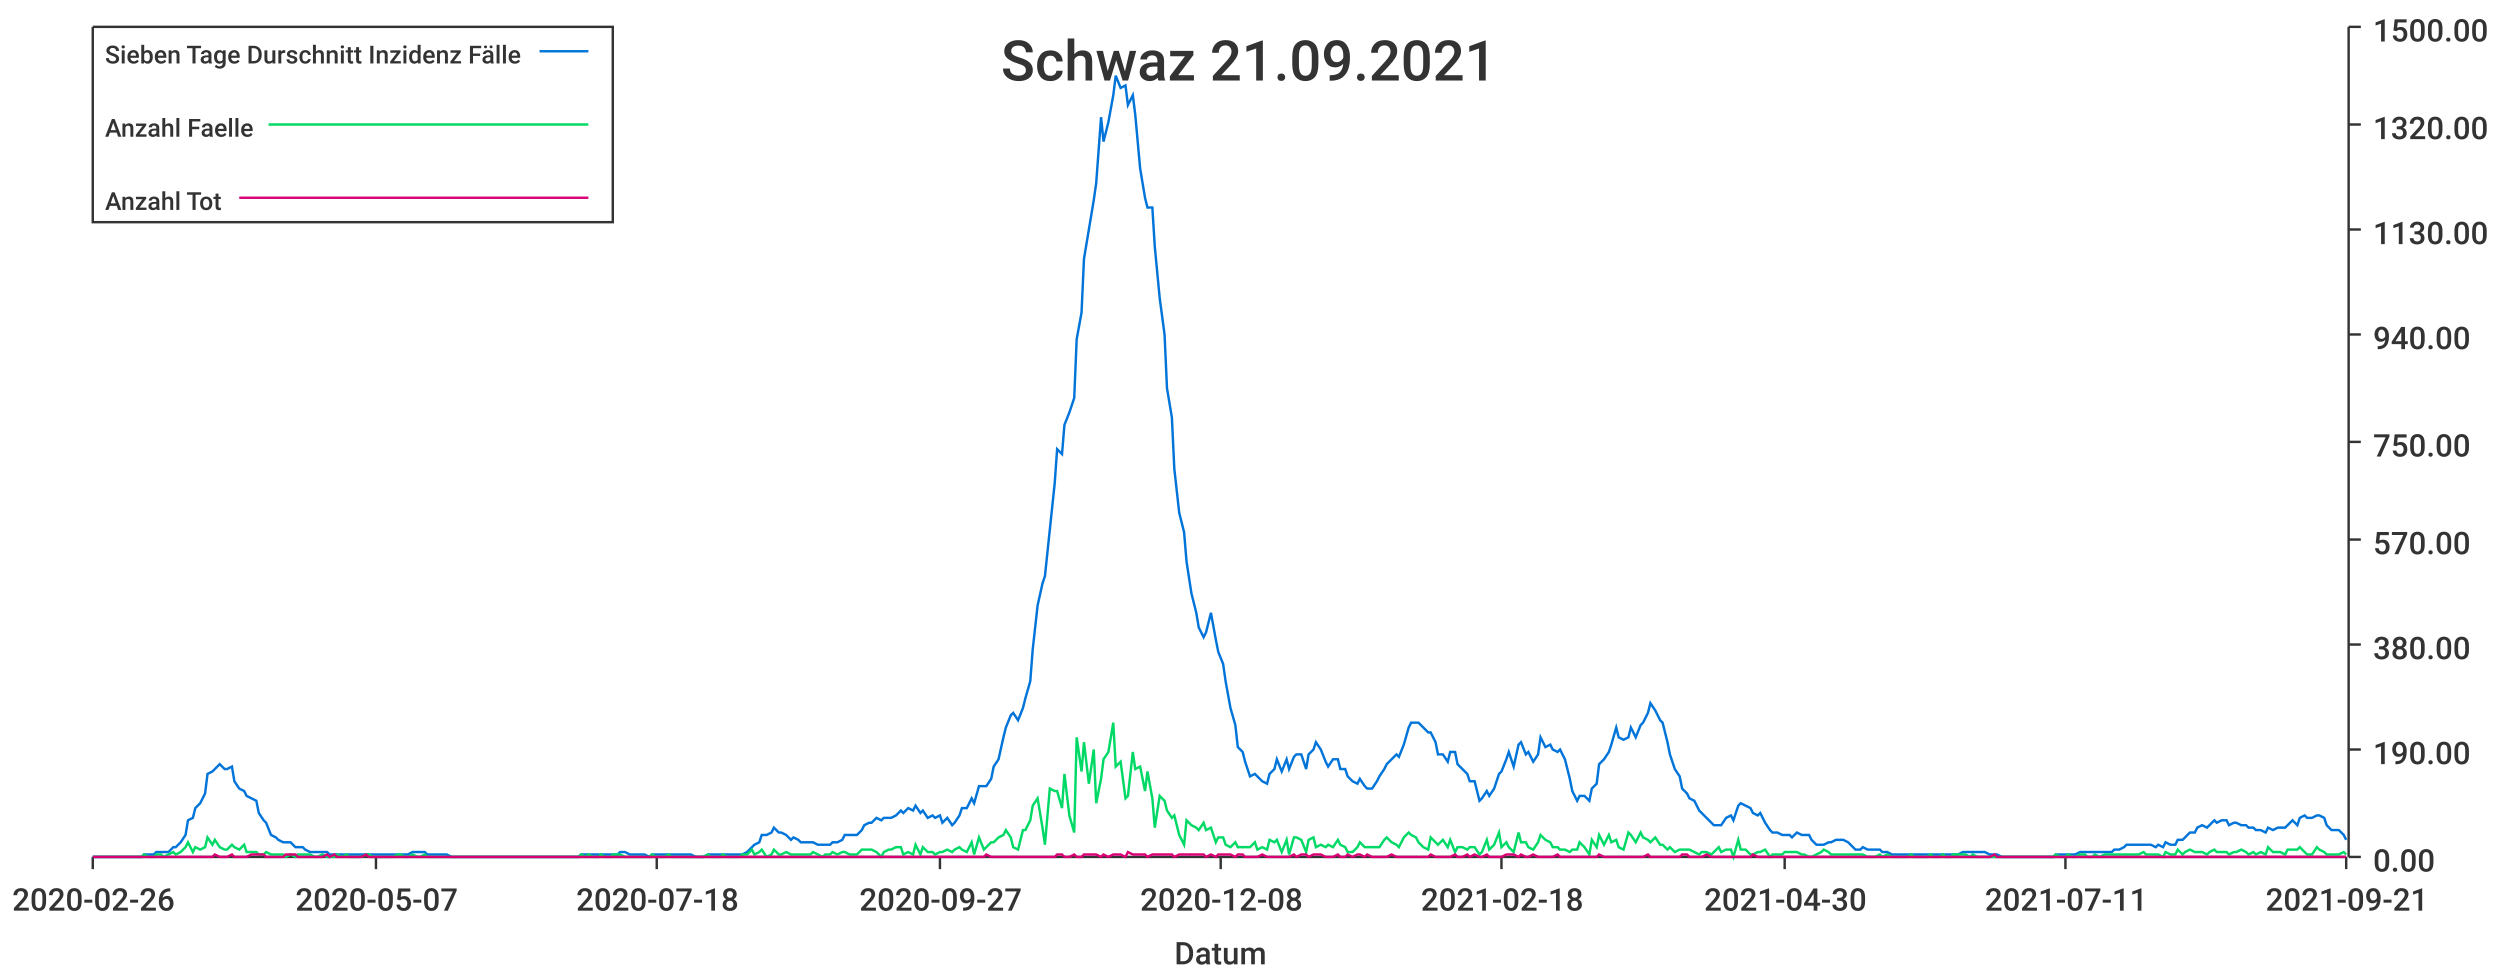
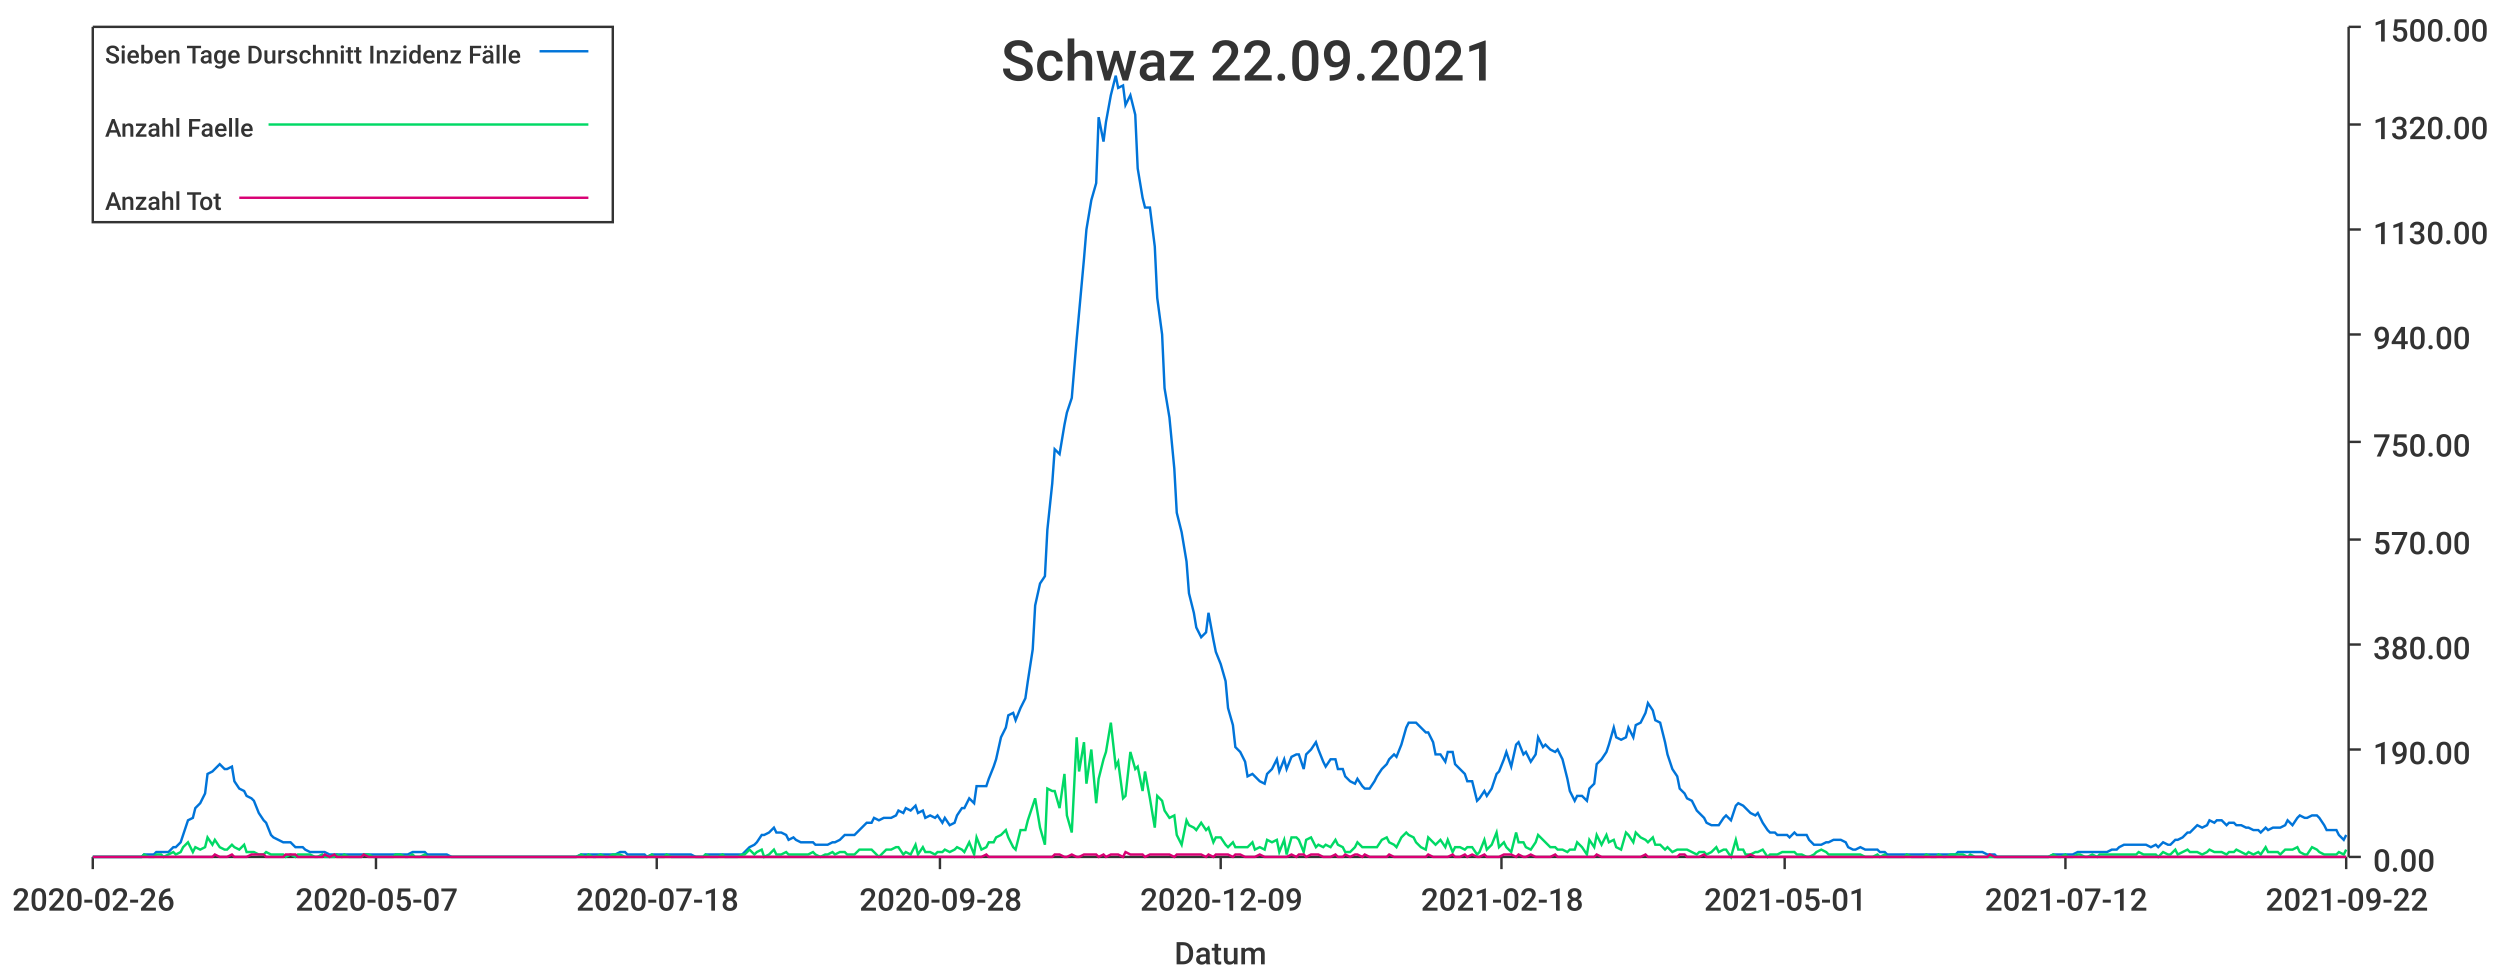
<svg xmlns="http://www.w3.org/2000/svg" width="1024" height="400">\n<path d="M 0 0 L 1024 0 L 1024 400 L 0 400 L 0 0" style="stroke-width:0;stroke:rgba(255,255,255,1.0);fill:rgba(255,255,255,1.0)" />
  <path d="M 38 11 L 961 11 L 961 351 L 38 351 L 38 11" style="stroke-width:0;stroke:rgba(255,255,255,1.0);fill:rgba(255,255,255,1.0)" />
  <path d="M 38 351 L 961 351" style="stroke-width:1;stroke:rgba(51,51,51,1.0);fill:none" />
  <path d="M 38 351 L 38 356" style="stroke-width:1;stroke:rgba(51,51,51,1.0);fill:none" />
  <text x="5" y="373" style="stroke-width:0;stroke:none;fill:rgba(51,51,51,1.0);font-size:12.8px;font-family:'Roboto Medium',sans-serif">2020-02-26</text>
  <path d="M 154 351 L 154 356" style="stroke-width:1;stroke:rgba(51,51,51,1.0);fill:none" />
  <text x="121" y="373" style="stroke-width:0;stroke:none;fill:rgba(51,51,51,1.0);font-size:12.8px;font-family:'Roboto Medium',sans-serif">2020-05-07</text>
  <path d="M 269 351 L 269 356" style="stroke-width:1;stroke:rgba(51,51,51,1.0);fill:none" />
  <text x="236" y="373" style="stroke-width:0;stroke:none;fill:rgba(51,51,51,1.0);font-size:12.8px;font-family:'Roboto Medium',sans-serif">2020-07-18</text>
  <path d="M 385 351 L 385 356" style="stroke-width:1;stroke:rgba(51,51,51,1.0);fill:none" />
-   <text x="352" y="373" style="stroke-width:0;stroke:none;fill:rgba(51,51,51,1.0);font-size:12.8px;font-family:'Roboto Medium',sans-serif">2020-09-27</text>
+   <text x="352" y="373" style="stroke-width:0;stroke:none;fill:rgba(51,51,51,1.0);font-size:12.8px;font-family:'Roboto Medium',sans-serif">2020-09-28</text>
  <path d="M 500 351 L 500 356" style="stroke-width:1;stroke:rgba(51,51,51,1.0);fill:none" />
-   <text x="467" y="373" style="stroke-width:0;stroke:none;fill:rgba(51,51,51,1.0);font-size:12.8px;font-family:'Roboto Medium',sans-serif">2020-12-08</text>
+   <text x="467" y="373" style="stroke-width:0;stroke:none;fill:rgba(51,51,51,1.0);font-size:12.8px;font-family:'Roboto Medium',sans-serif">2020-12-09</text>
  <path d="M 615 351 L 615 356" style="stroke-width:1;stroke:rgba(51,51,51,1.0);fill:none" />
  <text x="582" y="373" style="stroke-width:0;stroke:none;fill:rgba(51,51,51,1.0);font-size:12.8px;font-family:'Roboto Medium',sans-serif">2021-02-18</text>
  <path d="M 731 351 L 731 356" style="stroke-width:1;stroke:rgba(51,51,51,1.0);fill:none" />
-   <text x="698" y="373" style="stroke-width:0;stroke:none;fill:rgba(51,51,51,1.0);font-size:12.8px;font-family:'Roboto Medium',sans-serif">2021-04-30</text>
+   <text x="698" y="373" style="stroke-width:0;stroke:none;fill:rgba(51,51,51,1.0);font-size:12.8px;font-family:'Roboto Medium',sans-serif">2021-05-01</text>
  <path d="M 846 351 L 846 356" style="stroke-width:1;stroke:rgba(51,51,51,1.0);fill:none" />
-   <text x="813" y="373" style="stroke-width:0;stroke:none;fill:rgba(51,51,51,1.0);font-size:12.8px;font-family:'Roboto Medium',sans-serif">2021-07-11</text>
+   <text x="813" y="373" style="stroke-width:0;stroke:none;fill:rgba(51,51,51,1.0);font-size:12.8px;font-family:'Roboto Medium',sans-serif">2021-07-12</text>
  <path d="M 961 351 L 961 356" style="stroke-width:1;stroke:rgba(51,51,51,1.0);fill:none" />
-   <text x="928" y="373" style="stroke-width:0;stroke:none;fill:rgba(51,51,51,1.0);font-size:12.8px;font-family:'Roboto Medium',sans-serif">2021-09-21</text>
+   <text x="928" y="373" style="stroke-width:0;stroke:none;fill:rgba(51,51,51,1.0);font-size:12.8px;font-family:'Roboto Medium',sans-serif">2021-09-22</text>
  <text x="481" y="395" style="stroke-width:0;stroke:none;fill:rgba(51,51,51,1.0);font-size:12.8px;font-family:'Roboto Medium',sans-serif">Datum</text>
  <path d="M 962 351 L 962 11" style="stroke-width:1;stroke:rgba(51,51,51,1.0);fill:none" />
  <path d="M 962 351 L 967 351" style="stroke-width:1;stroke:rgba(51,51,51,1.0);fill:none" />
  <text x="972" y="357" style="stroke-width:0;stroke:none;fill:rgba(51,51,51,1.0);font-size:12.8px;font-family:'Roboto Medium',sans-serif">0.00</text>
  <path d="M 962 307 L 967 307" style="stroke-width:1;stroke:rgba(51,51,51,1.0);fill:none" />
  <text x="972" y="313" style="stroke-width:0;stroke:none;fill:rgba(51,51,51,1.0);font-size:12.8px;font-family:'Roboto Medium',sans-serif">190.00</text>
  <path d="M 962 264 L 967 264" style="stroke-width:1;stroke:rgba(51,51,51,1.0);fill:none" />
  <text x="972" y="270" style="stroke-width:0;stroke:none;fill:rgba(51,51,51,1.0);font-size:12.8px;font-family:'Roboto Medium',sans-serif">380.00</text>
  <path d="M 962 221 L 967 221" style="stroke-width:1;stroke:rgba(51,51,51,1.0);fill:none" />
  <text x="972" y="227" style="stroke-width:0;stroke:none;fill:rgba(51,51,51,1.0);font-size:12.8px;font-family:'Roboto Medium',sans-serif">570.00</text>
  <path d="M 962 181 L 967 181" style="stroke-width:1;stroke:rgba(51,51,51,1.0);fill:none" />
  <text x="972" y="187" style="stroke-width:0;stroke:none;fill:rgba(51,51,51,1.0);font-size:12.8px;font-family:'Roboto Medium',sans-serif">750.00</text>
  <path d="M 962 137 L 967 137" style="stroke-width:1;stroke:rgba(51,51,51,1.0);fill:none" />
  <text x="972" y="143" style="stroke-width:0;stroke:none;fill:rgba(51,51,51,1.0);font-size:12.8px;font-family:'Roboto Medium',sans-serif">940.00</text>
  <path d="M 962 94 L 967 94" style="stroke-width:1;stroke:rgba(51,51,51,1.0);fill:none" />
  <text x="972" y="100" style="stroke-width:0;stroke:none;fill:rgba(51,51,51,1.0);font-size:12.8px;font-family:'Roboto Medium',sans-serif">1130.00</text>
  <path d="M 962 51 L 967 51" style="stroke-width:1;stroke:rgba(51,51,51,1.0);fill:none" />
  <text x="972" y="57" style="stroke-width:0;stroke:none;fill:rgba(51,51,51,1.0);font-size:12.8px;font-family:'Roboto Medium',sans-serif">1320.00</text>
  <path d="M 962 11 L 967 11" style="stroke-width:1;stroke:rgba(51,51,51,1.0);fill:none" />
  <text x="972" y="17" style="stroke-width:0;stroke:none;fill:rgba(51,51,51,1.0);font-size:12.8px;font-family:'Roboto Medium',sans-serif">1500.00</text>
-   <path d="M 38 351 L 40 351 L 42 351 L 43 351 L 45 351 L 47 351 L 48 351 L 50 351 L 51 351 L 53 351 L 55 351 L 56 351 L 58 351 L 59 350 L 61 350 L 63 350 L 64 349 L 66 349 L 67 349 L 69 349 L 71 347 L 72 347 L 74 345 L 76 342 L 77 336 L 79 335 L 80 331 L 82 329 L 84 325 L 85 317 L 87 316 L 88 315 L 90 313 L 92 315 L 93 315 L 95 314 L 96 320 L 98 323 L 100 324 L 101 326 L 103 327 L 105 328 L 106 333 L 108 336 L 109 337 L 111 342 L 113 343 L 114 344 L 116 345 L 117 345 L 119 345 L 121 347 L 122 347 L 124 347 L 125 348 L 127 349 L 129 349 L 130 349 L 132 349 L 134 349 L 135 350 L 137 350 L 138 350 L 140 350 L 142 350 L 143 350 L 145 350 L 146 350 L 148 350 L 150 350 L 151 350 L 153 350 L 154 350 L 156 350 L 158 350 L 159 350 L 161 350 L 163 350 L 164 350 L 166 350 L 167 350 L 169 349 L 171 349 L 172 349 L 174 349 L 175 350 L 177 350 L 179 350 L 180 350 L 182 350 L 183 350 L 185 351 L 187 351 L 188 351 L 190 351 L 192 351 L 193 351 L 195 351 L 196 351 L 198 351 L 200 351 L 201 351 L 203 351 L 204 351 L 206 351 L 208 351 L 209 351 L 211 351 L 212 351 L 214 351 L 216 351 L 217 351 L 219 351 L 221 351 L 222 351 L 224 351 L 225 351 L 227 351 L 229 351 L 230 351 L 232 351 L 233 351 L 235 351 L 237 351 L 238 350 L 240 350 L 241 350 L 243 350 L 245 350 L 246 350 L 248 350 L 250 350 L 251 350 L 253 350 L 254 349 L 256 349 L 258 350 L 259 350 L 261 350 L 262 350 L 264 350 L 266 351 L 267 350 L 269 350 L 270 350 L 272 350 L 274 350 L 275 350 L 277 350 L 279 350 L 280 350 L 282 350 L 283 350 L 285 351 L 287 351 L 288 351 L 290 350 L 291 350 L 293 350 L 295 350 L 296 350 L 298 350 L 299 350 L 301 350 L 303 350 L 304 350 L 306 349 L 308 347 L 309 346 L 311 345 L 312 342 L 314 342 L 316 341 L 317 339 L 319 341 L 320 341 L 322 342 L 324 344 L 325 343 L 327 344 L 328 345 L 330 345 L 332 345 L 333 345 L 335 346 L 337 346 L 338 346 L 340 346 L 341 345 L 343 345 L 345 344 L 346 342 L 348 342 L 349 342 L 351 342 L 353 340 L 354 338 L 356 337 L 357 337 L 359 335 L 361 336 L 362 335 L 364 335 L 365 335 L 367 334 L 369 332 L 370 333 L 372 331 L 374 332 L 375 330 L 377 333 L 378 332 L 380 335 L 382 334 L 383 335 L 385 334 L 386 337 L 388 335 L 390 338 L 391 337 L 393 334 L 394 331 L 396 331 L 398 327 L 399 329 L 401 322 L 403 322 L 404 322 L 406 319 L 407 314 L 409 311 L 411 302 L 412 298 L 414 293 L 415 292 L 417 295 L 419 290 L 420 286 L 422 279 L 423 266 L 425 248 L 427 239 L 428 236 L 430 217 L 432 198 L 433 184 L 435 186 L 436 174 L 438 169 L 440 163 L 441 139 L 443 128 L 444 106 L 446 94 L 448 82 L 449 75 L 451 48 L 452 58 L 454 50 L 456 39 L 457 31 L 459 36 L 461 35 L 462 43 L 464 39 L 465 47 L 467 69 L 469 81 L 470 85 L 472 85 L 473 101 L 475 122 L 477 137 L 478 159 L 480 171 L 481 192 L 483 210 L 485 218 L 486 230 L 488 243 L 490 251 L 491 257 L 493 261 L 494 259 L 496 251 L 498 262 L 499 267 L 501 272 L 502 279 L 504 290 L 506 297 L 507 306 L 509 308 L 510 312 L 512 318 L 514 317 L 515 318 L 517 320 L 519 321 L 520 317 L 522 315 L 523 311 L 525 316 L 527 311 L 528 315 L 530 310 L 531 309 L 533 309 L 535 315 L 536 309 L 538 307 L 539 304 L 541 307 L 543 312 L 544 314 L 546 311 L 548 311 L 549 315 L 551 315 L 552 318 L 554 320 L 556 321 L 557 319 L 559 322 L 560 323 L 562 323 L 564 320 L 565 318 L 567 315 L 568 313 L 570 311 L 572 309 L 573 310 L 575 305 L 577 298 L 578 296 L 580 296 L 581 296 L 583 298 L 585 300 L 586 300 L 588 304 L 589 309 L 591 309 L 593 312 L 594 308 L 596 308 L 597 313 L 599 315 L 601 317 L 602 320 L 604 320 L 606 328 L 607 327 L 609 324 L 610 326 L 612 323 L 614 317 L 615 316 L 617 311 L 618 308 L 620 314 L 622 305 L 623 304 L 625 309 L 626 308 L 628 312 L 630 309 L 631 302 L 633 306 L 635 305 L 636 307 L 638 308 L 639 307 L 641 311 L 643 319 L 644 324 L 646 328 L 647 326 L 649 326 L 651 328 L 652 323 L 654 321 L 655 313 L 657 311 L 659 308 L 660 305 L 662 298 L 663 302 L 665 303 L 667 302 L 668 298 L 670 302 L 672 297 L 673 296 L 675 292 L 676 288 L 678 291 L 680 295 L 681 296 L 683 304 L 684 309 L 686 315 L 688 318 L 689 323 L 691 325 L 692 327 L 694 328 L 696 332 L 697 333 L 699 335 L 701 337 L 702 338 L 704 338 L 705 338 L 707 335 L 709 334 L 710 336 L 712 330 L 713 329 L 715 330 L 717 331 L 718 333 L 720 334 L 721 333 L 723 337 L 725 340 L 726 341 L 728 341 L 730 342 L 731 342 L 733 342 L 734 343 L 736 341 L 738 342 L 739 342 L 741 342 L 742 344 L 744 346 L 746 346 L 747 346 L 749 345 L 750 345 L 752 344 L 754 344 L 755 344 L 757 345 L 759 347 L 760 348 L 762 348 L 763 347 L 765 348 L 767 348 L 768 348 L 770 348 L 771 349 L 773 349 L 775 350 L 776 350 L 778 350 L 779 350 L 781 350 L 783 350 L 784 350 L 786 350 L 788 350 L 789 350 L 791 350 L 792 350 L 794 350 L 796 350 L 797 350 L 799 350 L 800 350 L 802 350 L 804 349 L 805 349 L 807 349 L 808 349 L 810 349 L 812 349 L 813 349 L 815 350 L 817 350 L 818 350 L 820 351 L 821 351 L 823 351 L 825 351 L 826 351 L 828 351 L 829 351 L 831 351 L 833 351 L 834 351 L 836 351 L 837 351 L 839 351 L 841 351 L 842 350 L 844 350 L 846 350 L 847 350 L 849 350 L 850 350 L 852 349 L 854 349 L 855 349 L 857 349 L 858 349 L 860 349 L 862 349 L 863 349 L 865 349 L 866 348 L 868 348 L 870 347 L 871 346 L 873 346 L 875 346 L 876 346 L 878 346 L 879 346 L 881 346 L 883 347 L 884 346 L 886 347 L 887 345 L 889 346 L 891 346 L 892 344 L 894 344 L 895 343 L 897 341 L 899 341 L 900 339 L 902 338 L 904 339 L 905 338 L 907 336 L 908 337 L 910 336 L 912 336 L 913 338 L 915 337 L 916 337 L 918 338 L 920 338 L 921 339 L 923 339 L 924 340 L 926 340 L 928 341 L 929 339 L 931 340 L 933 339 L 934 339 L 936 339 L 937 338 L 939 336 L 941 338 L 942 335 L 944 334 L 945 335 L 947 335 L 949 334 L 950 334 L 952 335 L 953 338 L 955 340 L 957 340 L 958 340 L 960 342 L 961 344" style="stroke-width:1;stroke:rgba(0,116,217,1.0);fill:none" />
-   <path d="M 38 351 L 40 351 L 42 351 L 43 351 L 45 351 L 47 351 L 48 351 L 50 351 L 51 351 L 53 351 L 55 351 L 56 351 L 58 351 L 59 350 L 61 351 L 63 351 L 64 350 L 66 350 L 67 351 L 69 350 L 71 349 L 72 350 L 74 349 L 76 347 L 77 345 L 79 349 L 80 347 L 82 348 L 84 347 L 85 343 L 87 346 L 88 344 L 90 347 L 92 348 L 93 348 L 95 346 L 96 347 L 98 348 L 100 346 L 101 349 L 103 349 L 105 349 L 106 350 L 108 350 L 109 349 L 111 350 L 113 350 L 114 350 L 116 350 L 117 351 L 119 350 L 121 351 L 122 350 L 124 350 L 125 350 L 127 350 L 129 351 L 130 351 L 132 350 L 134 351 L 135 351 L 137 351 L 138 350 L 140 351 L 142 350 L 143 351 L 145 351 L 146 351 L 148 351 L 150 350 L 151 350 L 153 351 L 154 351 L 156 351 L 158 351 L 159 351 L 161 351 L 163 350 L 164 350 L 166 351 L 167 351 L 169 350 L 171 351 L 172 351 L 174 350 L 175 351 L 177 351 L 179 351 L 180 351 L 182 351 L 183 351 L 185 351 L 187 351 L 188 351 L 190 351 L 192 351 L 193 351 L 195 351 L 196 351 L 198 351 L 200 351 L 201 351 L 203 351 L 204 351 L 206 351 L 208 351 L 209 351 L 211 351 L 212 351 L 214 351 L 216 351 L 217 351 L 219 351 L 221 351 L 222 351 L 224 351 L 225 351 L 227 351 L 229 351 L 230 351 L 232 351 L 233 351 L 235 351 L 237 351 L 238 350 L 240 351 L 241 350 L 243 351 L 245 351 L 246 350 L 248 351 L 250 351 L 251 350 L 253 350 L 254 350 L 256 351 L 258 351 L 259 351 L 261 351 L 262 351 L 264 351 L 266 351 L 267 350 L 269 351 L 270 351 L 272 351 L 274 350 L 275 351 L 277 351 L 279 351 L 280 351 L 282 351 L 283 351 L 285 351 L 287 351 L 288 351 L 290 350 L 291 351 L 293 351 L 295 351 L 296 350 L 298 351 L 299 351 L 301 351 L 303 351 L 304 350 L 306 350 L 308 348 L 309 350 L 311 349 L 312 348 L 314 351 L 316 350 L 317 348 L 319 350 L 320 350 L 322 349 L 324 350 L 325 350 L 327 350 L 328 350 L 330 350 L 332 350 L 333 349 L 335 350 L 337 351 L 338 350 L 340 350 L 341 349 L 343 350 L 345 349 L 346 349 L 348 350 L 349 350 L 351 350 L 353 348 L 354 348 L 356 348 L 357 348 L 359 349 L 361 351 L 362 349 L 364 348 L 365 348 L 367 347 L 369 347 L 370 350 L 372 349 L 374 350 L 375 346 L 377 350 L 378 347 L 380 349 L 382 349 L 383 350 L 385 349 L 386 349 L 388 348 L 390 349 L 391 348 L 393 347 L 394 348 L 396 349 L 398 345 L 399 350 L 401 343 L 403 348 L 404 347 L 406 345 L 407 345 L 409 343 L 411 342 L 412 340 L 414 343 L 415 347 L 417 348 L 419 340 L 420 340 L 422 336 L 423 330 L 425 327 L 427 339 L 428 346 L 430 323 L 432 324 L 433 324 L 435 331 L 436 317 L 438 334 L 440 341 L 441 302 L 443 316 L 444 304 L 446 321 L 448 307 L 449 329 L 451 319 L 452 311 L 454 308 L 456 296 L 457 314 L 459 312 L 461 327 L 462 326 L 464 308 L 465 315 L 467 314 L 469 324 L 470 316 L 472 327 L 473 339 L 475 326 L 477 328 L 478 332 L 480 335 L 481 334 L 483 342 L 485 346 L 486 336 L 488 338 L 490 339 L 491 340 L 493 337 L 494 340 L 496 339 L 498 345 L 499 343 L 501 343 L 502 346 L 504 347 L 506 345 L 507 347 L 509 347 L 510 347 L 512 347 L 514 345 L 515 348 L 517 347 L 519 348 L 520 344 L 522 345 L 523 344 L 525 349 L 527 344 L 528 350 L 530 343 L 531 343 L 533 344 L 535 349 L 536 344 L 538 343 L 539 347 L 541 346 L 543 347 L 544 346 L 546 347 L 548 344 L 549 346 L 551 347 L 552 349 L 554 349 L 556 347 L 557 345 L 559 347 L 560 347 L 562 347 L 564 347 L 565 347 L 567 344 L 568 343 L 570 345 L 572 346 L 573 347 L 575 343 L 577 341 L 578 342 L 580 343 L 581 345 L 583 347 L 585 348 L 586 343 L 588 345 L 589 346 L 591 344 L 593 347 L 594 344 L 596 349 L 597 347 L 599 347 L 601 348 L 602 347 L 604 347 L 606 350 L 607 349 L 609 344 L 610 348 L 612 346 L 614 341 L 615 347 L 617 345 L 618 347 L 620 349 L 622 341 L 623 345 L 625 345 L 626 347 L 628 348 L 630 345 L 631 342 L 633 344 L 635 345 L 636 347 L 638 347 L 639 348 L 641 348 L 643 349 L 644 348 L 646 348 L 647 345 L 649 347 L 651 350 L 652 344 L 654 347 L 655 342 L 657 346 L 659 342 L 660 345 L 662 344 L 663 347 L 665 348 L 667 341 L 668 342 L 670 345 L 672 341 L 673 343 L 675 344 L 676 345 L 678 343 L 680 346 L 681 346 L 683 348 L 684 347 L 686 349 L 688 348 L 689 348 L 691 348 L 692 348 L 694 349 L 696 350 L 697 349 L 699 349 L 701 350 L 702 349 L 704 347 L 705 349 L 707 348 L 709 348 L 710 351 L 712 344 L 713 348 L 715 348 L 717 350 L 718 350 L 720 349 L 721 349 L 723 348 L 725 351 L 726 350 L 728 350 L 730 350 L 731 349 L 733 349 L 734 349 L 736 349 L 738 350 L 739 350 L 741 351 L 742 351 L 744 350 L 746 349 L 747 348 L 749 349 L 750 350 L 752 350 L 754 350 L 755 350 L 757 350 L 759 350 L 760 350 L 762 350 L 763 350 L 765 351 L 767 351 L 768 351 L 770 350 L 771 351 L 773 350 L 775 351 L 776 351 L 778 351 L 779 351 L 781 351 L 783 350 L 784 351 L 786 351 L 788 351 L 789 351 L 791 350 L 792 351 L 794 351 L 796 350 L 797 351 L 799 351 L 800 350 L 802 350 L 804 350 L 805 350 L 807 351 L 808 350 L 810 351 L 812 351 L 813 351 L 815 351 L 817 351 L 818 351 L 820 351 L 821 351 L 823 351 L 825 351 L 826 351 L 828 351 L 829 351 L 831 351 L 833 351 L 834 351 L 836 351 L 837 351 L 839 351 L 841 351 L 842 350 L 844 351 L 846 351 L 847 350 L 849 351 L 850 351 L 852 350 L 854 350 L 855 351 L 857 351 L 858 350 L 860 351 L 862 350 L 863 350 L 865 350 L 866 350 L 868 350 L 870 350 L 871 350 L 873 350 L 875 350 L 876 350 L 878 349 L 879 350 L 881 350 L 883 350 L 884 350 L 886 351 L 887 349 L 889 350 L 891 350 L 892 348 L 894 350 L 895 349 L 897 348 L 899 349 L 900 349 L 902 349 L 904 350 L 905 349 L 907 348 L 908 349 L 910 349 L 912 349 L 913 350 L 915 349 L 916 349 L 918 348 L 920 349 L 921 350 L 923 349 L 924 350 L 926 349 L 928 350 L 929 347 L 931 349 L 933 349 L 934 349 L 936 350 L 937 348 L 939 348 L 941 348 L 942 347 L 944 349 L 945 350 L 947 350 L 949 347 L 950 348 L 952 349 L 953 350 L 955 350 L 957 350 L 958 350 L 960 349 L 961 350" style="stroke-width:1;stroke:rgba(0,217,101,1.0);fill:none" />
-   <path d="M 38 351 L 40 351 L 42 351 L 43 351 L 45 351 L 47 351 L 48 351 L 50 351 L 51 351 L 53 351 L 55 351 L 56 351 L 58 351 L 59 351 L 61 351 L 63 351 L 64 351 L 66 351 L 67 351 L 69 351 L 71 351 L 72 351 L 74 351 L 76 351 L 77 351 L 79 351 L 80 351 L 82 351 L 84 351 L 85 351 L 87 351 L 88 350 L 90 351 L 92 351 L 93 351 L 95 350 L 96 351 L 98 351 L 100 351 L 101 351 L 103 350 L 105 350 L 106 350 L 108 350 L 109 351 L 111 351 L 113 351 L 114 351 L 116 351 L 117 350 L 119 350 L 121 350 L 122 351 L 124 351 L 125 351 L 127 351 L 129 351 L 130 351 L 132 351 L 134 350 L 135 351 L 137 350 L 138 351 L 140 351 L 142 351 L 143 351 L 145 351 L 146 351 L 148 351 L 150 350 L 151 351 L 153 351 L 154 351 L 156 351 L 158 351 L 159 351 L 161 351 L 163 351 L 164 351 L 166 351 L 167 351 L 169 351 L 171 351 L 172 351 L 174 351 L 175 351 L 177 351 L 179 351 L 180 351 L 182 351 L 183 351 L 185 351 L 187 351 L 188 351 L 190 351 L 192 351 L 193 351 L 195 351 L 196 351 L 198 351 L 200 351 L 201 351 L 203 351 L 204 351 L 206 351 L 208 351 L 209 351 L 211 351 L 212 351 L 214 351 L 216 351 L 217 351 L 219 351 L 221 351 L 222 351 L 224 351 L 225 351 L 227 351 L 229 351 L 230 351 L 232 351 L 233 351 L 235 351 L 237 351 L 238 351 L 240 351 L 241 351 L 243 351 L 245 351 L 246 351 L 248 351 L 250 351 L 251 351 L 253 351 L 254 351 L 256 351 L 258 351 L 259 351 L 261 351 L 262 351 L 264 351 L 266 351 L 267 351 L 269 351 L 270 351 L 272 351 L 274 351 L 275 351 L 277 351 L 279 351 L 280 351 L 282 351 L 283 351 L 285 351 L 287 351 L 288 351 L 290 351 L 291 351 L 293 351 L 295 351 L 296 351 L 298 351 L 299 351 L 301 351 L 303 351 L 304 351 L 306 351 L 308 351 L 309 351 L 311 351 L 312 351 L 314 351 L 316 351 L 317 351 L 319 351 L 320 351 L 322 351 L 324 351 L 325 351 L 327 351 L 328 351 L 330 351 L 332 351 L 333 351 L 335 351 L 337 351 L 338 351 L 340 351 L 341 351 L 343 351 L 345 351 L 346 351 L 348 351 L 349 351 L 351 351 L 353 351 L 354 351 L 356 351 L 357 351 L 359 351 L 361 351 L 362 351 L 364 351 L 365 351 L 367 351 L 369 351 L 370 351 L 372 351 L 374 351 L 375 351 L 377 351 L 378 351 L 380 351 L 382 351 L 383 351 L 385 351 L 386 351 L 388 351 L 390 351 L 391 351 L 393 351 L 394 351 L 396 351 L 398 351 L 399 351 L 401 351 L 403 351 L 404 350 L 406 351 L 407 351 L 409 351 L 411 351 L 412 351 L 414 351 L 415 351 L 417 351 L 419 351 L 420 351 L 422 351 L 423 351 L 425 351 L 427 351 L 428 351 L 430 351 L 432 351 L 433 350 L 435 350 L 436 351 L 438 351 L 440 350 L 441 351 L 443 351 L 444 350 L 446 350 L 448 350 L 449 350 L 451 351 L 452 350 L 454 351 L 456 350 L 457 350 L 459 350 L 461 351 L 462 349 L 464 350 L 465 350 L 467 350 L 469 350 L 470 351 L 472 350 L 473 350 L 475 350 L 477 350 L 478 350 L 480 350 L 481 351 L 483 350 L 485 350 L 486 350 L 488 350 L 490 350 L 491 350 L 493 350 L 494 351 L 496 350 L 498 351 L 499 350 L 501 350 L 502 350 L 504 350 L 506 351 L 507 350 L 509 350 L 510 351 L 512 351 L 514 351 L 515 351 L 517 350 L 519 351 L 520 351 L 522 351 L 523 351 L 525 351 L 527 351 L 528 351 L 530 350 L 531 351 L 533 350 L 535 350 L 536 351 L 538 350 L 539 350 L 541 350 L 543 351 L 544 351 L 546 351 L 548 350 L 549 351 L 551 351 L 552 350 L 554 351 L 556 350 L 557 350 L 559 351 L 560 350 L 562 351 L 564 351 L 565 351 L 567 351 L 568 351 L 570 350 L 572 351 L 573 351 L 575 351 L 577 351 L 578 351 L 580 351 L 581 351 L 583 351 L 585 351 L 586 350 L 588 351 L 589 351 L 591 351 L 593 351 L 594 351 L 596 350 L 597 351 L 599 351 L 601 350 L 602 351 L 604 350 L 606 351 L 607 351 L 609 350 L 610 351 L 612 351 L 614 351 L 615 351 L 617 350 L 618 350 L 620 350 L 622 351 L 623 350 L 625 351 L 626 351 L 628 350 L 630 351 L 631 351 L 633 351 L 635 351 L 636 351 L 638 350 L 639 351 L 641 351 L 643 351 L 644 351 L 646 351 L 647 351 L 649 351 L 651 351 L 652 351 L 654 351 L 655 350 L 657 351 L 659 351 L 660 351 L 662 351 L 663 351 L 665 351 L 667 351 L 668 351 L 670 351 L 672 351 L 673 351 L 675 350 L 676 351 L 678 351 L 680 351 L 681 351 L 683 351 L 684 351 L 686 351 L 688 351 L 689 350 L 691 350 L 692 351 L 694 351 L 696 351 L 697 351 L 699 350 L 701 351 L 702 351 L 704 351 L 705 351 L 707 351 L 709 351 L 710 351 L 712 351 L 713 351 L 715 351 L 717 351 L 718 350 L 720 351 L 721 351 L 723 351 L 725 351 L 726 351 L 728 351 L 730 351 L 731 351 L 733 351 L 734 351 L 736 351 L 738 351 L 739 351 L 741 351 L 742 351 L 744 351 L 746 351 L 747 351 L 749 351 L 750 351 L 752 351 L 754 351 L 755 351 L 757 351 L 759 351 L 760 351 L 762 351 L 763 351 L 765 351 L 767 351 L 768 351 L 770 351 L 771 351 L 773 351 L 775 351 L 776 351 L 778 351 L 779 351 L 781 351 L 783 351 L 784 351 L 786 351 L 788 351 L 789 351 L 791 351 L 792 351 L 794 351 L 796 351 L 797 351 L 799 351 L 800 351 L 802 351 L 804 351 L 805 351 L 807 351 L 808 351 L 810 351 L 812 351 L 813 351 L 815 351 L 817 350 L 818 351 L 820 351 L 821 351 L 823 351 L 825 351 L 826 351 L 828 351 L 829 351 L 831 351 L 833 351 L 834 351 L 836 351 L 837 351 L 839 351 L 841 351 L 842 351 L 844 351 L 846 351 L 847 351 L 849 351 L 850 351 L 852 351 L 854 351 L 855 351 L 857 351 L 858 351 L 860 351 L 862 351 L 863 351 L 865 351 L 866 351 L 868 351 L 870 351 L 871 351 L 873 351 L 875 351 L 876 351 L 878 351 L 879 351 L 881 351 L 883 351 L 884 351 L 886 351 L 887 351 L 889 351 L 891 351 L 892 351 L 894 351 L 895 351 L 897 351 L 899 351 L 900 351 L 902 351 L 904 351 L 905 351 L 907 351 L 908 351 L 910 351 L 912 351 L 913 351 L 915 351 L 916 351 L 918 351 L 920 351 L 921 351 L 923 351 L 924 351 L 926 351 L 928 351 L 929 351 L 931 351 L 933 351 L 934 351 L 936 351 L 937 351 L 939 351 L 941 351 L 942 351 L 944 351 L 945 351 L 947 351 L 949 351 L 950 351 L 952 351 L 953 351 L 955 351 L 957 351 L 958 351 L 960 351 L 961 351" style="stroke-width:1;stroke:rgba(217,0,116,1.0);fill:none" />
-   <text x="410" y="33" style="stroke-width:0;stroke:none;fill:rgba(51,51,51,1.0);font-size:23.0px;font-family:'Roboto Medium',sans-serif">Schwaz 21.09.2021</text>
+   <path d="M 38 351 L 40 351 L 42 351 L 43 351 L 45 351 L 47 351 L 48 351 L 50 351 L 51 351 L 53 351 L 55 351 L 56 351 L 58 351 L 59 350 L 61 350 L 63 350 L 64 349 L 66 349 L 67 349 L 69 349 L 71 347 L 72 347 L 74 345 L 75 342 L 77 336 L 79 335 L 80 331 L 82 329 L 84 325 L 85 317 L 87 316 L 88 315 L 90 313 L 92 315 L 93 315 L 95 314 L 96 320 L 98 323 L 100 324 L 101 326 L 103 327 L 104 328 L 106 333 L 108 336 L 109 337 L 111 342 L 112 343 L 114 344 L 116 345 L 117 345 L 119 345 L 121 347 L 122 347 L 124 347 L 125 348 L 127 349 L 129 349 L 130 349 L 132 349 L 133 349 L 135 350 L 137 350 L 138 350 L 140 350 L 141 350 L 143 350 L 145 350 L 146 350 L 148 350 L 149 350 L 151 350 L 153 350 L 154 350 L 156 350 L 157 350 L 159 350 L 161 350 L 162 350 L 164 350 L 166 350 L 167 350 L 169 349 L 170 349 L 172 349 L 174 349 L 175 350 L 177 350 L 178 350 L 180 350 L 182 350 L 183 350 L 185 351 L 186 351 L 188 351 L 190 351 L 191 351 L 193 351 L 194 351 L 196 351 L 198 351 L 199 351 L 201 351 L 203 351 L 204 351 L 206 351 L 207 351 L 209 351 L 211 351 L 212 351 L 214 351 L 215 351 L 217 351 L 219 351 L 220 351 L 222 351 L 223 351 L 225 351 L 227 351 L 228 351 L 230 351 L 231 351 L 233 351 L 235 351 L 236 351 L 238 350 L 240 350 L 241 350 L 243 350 L 244 350 L 246 350 L 248 350 L 249 350 L 251 350 L 252 350 L 254 349 L 256 349 L 257 350 L 259 350 L 260 350 L 262 350 L 264 350 L 265 351 L 267 350 L 268 350 L 270 350 L 272 350 L 273 350 L 275 350 L 276 350 L 278 350 L 280 350 L 281 350 L 283 350 L 285 351 L 286 351 L 288 351 L 289 350 L 291 350 L 293 350 L 294 350 L 296 350 L 297 350 L 299 350 L 301 350 L 302 350 L 304 350 L 305 349 L 307 347 L 309 346 L 310 345 L 312 342 L 313 342 L 315 341 L 317 339 L 318 341 L 320 341 L 322 342 L 323 344 L 325 343 L 326 344 L 328 345 L 330 345 L 331 345 L 333 345 L 334 346 L 336 346 L 338 346 L 339 346 L 341 345 L 342 345 L 344 344 L 346 342 L 347 342 L 349 342 L 350 342 L 352 340 L 354 338 L 355 337 L 357 337 L 358 335 L 360 336 L 362 335 L 363 335 L 365 335 L 367 334 L 368 332 L 370 333 L 371 331 L 373 332 L 375 330 L 376 333 L 378 332 L 379 335 L 381 334 L 383 335 L 384 334 L 386 337 L 387 335 L 389 338 L 391 337 L 392 334 L 394 331 L 395 331 L 397 327 L 399 329 L 400 322 L 402 322 L 404 322 L 405 319 L 407 314 L 408 311 L 410 302 L 412 298 L 413 293 L 415 292 L 416 295 L 418 290 L 420 286 L 421 279 L 423 266 L 424 248 L 426 239 L 428 236 L 429 217 L 431 198 L 432 184 L 434 186 L 436 174 L 437 169 L 439 163 L 441 139 L 442 128 L 444 106 L 445 94 L 447 82 L 449 75 L 450 48 L 452 58 L 453 50 L 455 39 L 457 31 L 458 36 L 460 35 L 461 43 L 463 39 L 465 47 L 466 69 L 468 81 L 469 85 L 471 85 L 473 101 L 474 122 L 476 137 L 477 159 L 479 171 L 481 192 L 482 210 L 484 218 L 486 230 L 487 243 L 489 251 L 490 257 L 492 261 L 494 259 L 495 251 L 497 262 L 498 267 L 500 272 L 502 279 L 503 290 L 505 297 L 506 306 L 508 308 L 510 312 L 511 318 L 513 317 L 514 318 L 516 320 L 518 321 L 519 317 L 521 315 L 523 311 L 524 316 L 526 311 L 527 315 L 529 310 L 531 309 L 532 309 L 534 315 L 535 309 L 537 307 L 539 304 L 540 307 L 542 312 L 543 314 L 545 311 L 547 311 L 548 315 L 550 315 L 551 318 L 553 320 L 555 321 L 556 319 L 558 322 L 559 323 L 561 323 L 563 320 L 564 318 L 566 315 L 568 313 L 569 311 L 571 309 L 572 310 L 574 305 L 576 298 L 577 296 L 579 296 L 580 296 L 582 298 L 584 300 L 585 300 L 587 304 L 588 309 L 590 309 L 592 312 L 593 308 L 595 308 L 596 313 L 598 315 L 600 317 L 601 320 L 603 320 L 605 328 L 606 327 L 608 324 L 609 326 L 611 323 L 613 317 L 614 316 L 616 311 L 617 308 L 619 314 L 621 305 L 622 304 L 624 309 L 625 308 L 627 312 L 629 309 L 630 302 L 632 306 L 633 305 L 635 307 L 637 308 L 638 307 L 640 311 L 642 319 L 643 324 L 645 328 L 646 326 L 648 326 L 650 328 L 651 323 L 653 321 L 654 313 L 656 311 L 658 308 L 659 305 L 661 298 L 662 302 L 664 303 L 666 302 L 667 298 L 669 302 L 670 297 L 672 296 L 674 292 L 675 288 L 677 291 L 678 295 L 680 296 L 682 304 L 683 309 L 685 315 L 687 318 L 688 323 L 690 325 L 691 327 L 693 328 L 695 332 L 696 333 L 698 335 L 699 337 L 701 338 L 703 338 L 704 338 L 706 335 L 707 334 L 709 336 L 711 330 L 712 329 L 714 330 L 715 331 L 717 333 L 719 334 L 720 333 L 722 337 L 724 340 L 725 341 L 727 341 L 728 342 L 730 342 L 732 342 L 733 343 L 735 341 L 736 342 L 738 342 L 740 342 L 741 344 L 743 346 L 744 346 L 746 346 L 748 345 L 749 345 L 751 344 L 752 344 L 754 344 L 756 345 L 757 347 L 759 348 L 760 348 L 762 347 L 764 348 L 765 348 L 767 348 L 769 348 L 770 349 L 772 349 L 773 350 L 775 350 L 777 350 L 778 350 L 780 350 L 781 350 L 783 350 L 785 350 L 786 350 L 788 350 L 789 350 L 791 350 L 793 350 L 794 350 L 796 350 L 797 350 L 799 350 L 801 350 L 802 349 L 804 349 L 806 349 L 807 349 L 809 349 L 810 349 L 812 349 L 814 350 L 815 350 L 817 350 L 818 351 L 820 351 L 822 351 L 823 351 L 825 351 L 826 351 L 828 351 L 830 351 L 831 351 L 833 351 L 834 351 L 836 351 L 838 351 L 839 351 L 841 350 L 843 350 L 844 350 L 846 350 L 847 350 L 849 350 L 851 349 L 852 349 L 854 349 L 855 349 L 857 349 L 859 349 L 860 349 L 862 349 L 863 349 L 865 348 L 867 348 L 868 347 L 870 346 L 871 346 L 873 346 L 875 346 L 876 346 L 878 346 L 879 346 L 881 347 L 883 346 L 884 347 L 886 345 L 888 346 L 889 346 L 891 344 L 892 344 L 894 343 L 896 341 L 897 341 L 899 339 L 900 338 L 902 339 L 904 338 L 905 336 L 907 337 L 908 336 L 910 336 L 912 338 L 913 337 L 915 337 L 916 338 L 918 338 L 920 339 L 921 339 L 923 340 L 925 340 L 926 341 L 928 339 L 929 340 L 931 339 L 933 339 L 934 339 L 936 338 L 937 336 L 939 338 L 941 335 L 942 334 L 944 335 L 945 335 L 947 334 L 949 334 L 950 335 L 952 338 L 953 340 L 955 340 L 957 340 L 958 342 L 960 344 L 961 342" style="stroke-width:1;stroke:rgba(0,116,217,1.0);fill:none" />
+   <path d="M 38 351 L 40 351 L 42 351 L 43 351 L 45 351 L 47 351 L 48 351 L 50 351 L 51 351 L 53 351 L 55 351 L 56 351 L 58 351 L 59 350 L 61 351 L 63 351 L 64 350 L 66 350 L 67 351 L 69 350 L 71 349 L 72 350 L 74 349 L 75 347 L 77 345 L 79 349 L 80 347 L 82 348 L 84 347 L 85 343 L 87 346 L 88 344 L 90 347 L 92 348 L 93 348 L 95 346 L 96 347 L 98 348 L 100 346 L 101 349 L 103 349 L 104 349 L 106 350 L 108 350 L 109 349 L 111 350 L 112 350 L 114 350 L 116 350 L 117 351 L 119 350 L 121 351 L 122 350 L 124 350 L 125 350 L 127 350 L 129 351 L 130 351 L 132 350 L 133 351 L 135 351 L 137 351 L 138 350 L 140 351 L 141 350 L 143 351 L 145 351 L 146 351 L 148 351 L 149 350 L 151 350 L 153 351 L 154 351 L 156 351 L 157 351 L 159 351 L 161 351 L 162 350 L 164 350 L 166 351 L 167 351 L 169 350 L 170 351 L 172 351 L 174 350 L 175 351 L 177 351 L 178 351 L 180 351 L 182 351 L 183 351 L 185 351 L 186 351 L 188 351 L 190 351 L 191 351 L 193 351 L 194 351 L 196 351 L 198 351 L 199 351 L 201 351 L 203 351 L 204 351 L 206 351 L 207 351 L 209 351 L 211 351 L 212 351 L 214 351 L 215 351 L 217 351 L 219 351 L 220 351 L 222 351 L 223 351 L 225 351 L 227 351 L 228 351 L 230 351 L 231 351 L 233 351 L 235 351 L 236 351 L 238 350 L 240 351 L 241 350 L 243 351 L 244 351 L 246 350 L 248 351 L 249 351 L 251 350 L 252 350 L 254 350 L 256 351 L 257 351 L 259 351 L 260 351 L 262 351 L 264 351 L 265 351 L 267 350 L 268 351 L 270 351 L 272 351 L 273 350 L 275 351 L 276 351 L 278 351 L 280 351 L 281 351 L 283 351 L 285 351 L 286 351 L 288 351 L 289 350 L 291 351 L 293 351 L 294 351 L 296 350 L 297 351 L 299 351 L 301 351 L 302 351 L 304 350 L 305 350 L 307 348 L 309 350 L 310 349 L 312 348 L 313 351 L 315 350 L 317 348 L 318 350 L 320 350 L 322 349 L 323 350 L 325 350 L 326 350 L 328 350 L 330 350 L 331 350 L 333 349 L 334 350 L 336 351 L 338 350 L 339 350 L 341 349 L 342 350 L 344 349 L 346 349 L 347 350 L 349 350 L 350 350 L 352 348 L 354 348 L 355 348 L 357 348 L 358 349 L 360 351 L 362 349 L 363 348 L 365 348 L 367 347 L 368 347 L 370 350 L 371 349 L 373 350 L 375 346 L 376 350 L 378 347 L 379 349 L 381 349 L 383 350 L 384 349 L 386 349 L 387 348 L 389 349 L 391 348 L 392 347 L 394 348 L 395 349 L 397 345 L 399 350 L 400 343 L 402 348 L 404 347 L 405 345 L 407 345 L 408 343 L 410 342 L 412 340 L 413 343 L 415 347 L 416 348 L 418 340 L 420 340 L 421 336 L 423 330 L 424 327 L 426 339 L 428 346 L 429 323 L 431 324 L 432 324 L 434 331 L 436 317 L 437 334 L 439 341 L 441 302 L 442 316 L 444 304 L 445 321 L 447 307 L 449 329 L 450 319 L 452 311 L 453 308 L 455 296 L 457 314 L 458 312 L 460 327 L 461 326 L 463 308 L 465 315 L 466 314 L 468 324 L 469 316 L 471 327 L 473 339 L 474 326 L 476 328 L 477 332 L 479 335 L 481 334 L 482 342 L 484 346 L 486 336 L 487 338 L 489 339 L 490 340 L 492 337 L 494 340 L 495 339 L 497 345 L 498 343 L 500 343 L 502 346 L 503 347 L 505 345 L 506 347 L 508 347 L 510 347 L 511 347 L 513 345 L 514 348 L 516 347 L 518 348 L 519 344 L 521 345 L 523 344 L 524 349 L 526 344 L 527 350 L 529 343 L 531 343 L 532 344 L 534 349 L 535 344 L 537 343 L 539 347 L 540 346 L 542 347 L 543 346 L 545 347 L 547 344 L 548 346 L 550 347 L 551 349 L 553 349 L 555 347 L 556 345 L 558 347 L 559 347 L 561 347 L 563 347 L 564 347 L 566 344 L 568 343 L 569 345 L 571 346 L 572 347 L 574 343 L 576 341 L 577 342 L 579 343 L 580 345 L 582 347 L 584 348 L 585 343 L 587 345 L 588 346 L 590 344 L 592 347 L 593 344 L 595 349 L 596 347 L 598 347 L 600 348 L 601 347 L 603 347 L 605 350 L 606 349 L 608 344 L 609 348 L 611 346 L 613 341 L 614 347 L 616 345 L 617 347 L 619 349 L 621 341 L 622 345 L 624 345 L 625 347 L 627 348 L 629 345 L 630 342 L 632 344 L 633 345 L 635 347 L 637 347 L 638 348 L 640 348 L 642 349 L 643 348 L 645 348 L 646 345 L 648 347 L 650 350 L 651 344 L 653 347 L 654 342 L 656 346 L 658 342 L 659 345 L 661 344 L 662 347 L 664 348 L 666 341 L 667 342 L 669 345 L 670 341 L 672 343 L 674 344 L 675 345 L 677 343 L 678 346 L 680 346 L 682 348 L 683 347 L 685 349 L 687 348 L 688 348 L 690 348 L 691 348 L 693 349 L 695 350 L 696 349 L 698 349 L 699 350 L 701 349 L 703 347 L 704 349 L 706 348 L 707 348 L 709 351 L 711 344 L 712 348 L 714 348 L 715 350 L 717 350 L 719 349 L 720 349 L 722 348 L 724 351 L 725 350 L 727 350 L 728 350 L 730 349 L 732 349 L 733 349 L 735 349 L 736 350 L 738 350 L 740 351 L 741 351 L 743 350 L 744 349 L 746 348 L 748 349 L 749 350 L 751 350 L 752 350 L 754 350 L 756 350 L 757 350 L 759 350 L 760 350 L 762 350 L 764 351 L 765 351 L 767 351 L 769 350 L 770 351 L 772 350 L 773 351 L 775 351 L 777 351 L 778 351 L 780 351 L 781 350 L 783 351 L 785 351 L 786 351 L 788 351 L 789 350 L 791 351 L 793 351 L 794 350 L 796 351 L 797 351 L 799 350 L 801 350 L 802 350 L 804 350 L 806 351 L 807 350 L 809 351 L 810 351 L 812 351 L 814 351 L 815 351 L 817 351 L 818 351 L 820 351 L 822 351 L 823 351 L 825 351 L 826 351 L 828 351 L 830 351 L 831 351 L 833 351 L 834 351 L 836 351 L 838 351 L 839 351 L 841 350 L 843 351 L 844 351 L 846 350 L 847 351 L 849 351 L 851 350 L 852 350 L 854 351 L 855 351 L 857 350 L 859 351 L 860 350 L 862 350 L 863 350 L 865 350 L 867 350 L 868 350 L 870 350 L 871 350 L 873 350 L 875 350 L 876 349 L 878 350 L 879 350 L 881 350 L 883 350 L 884 351 L 886 349 L 888 350 L 889 350 L 891 348 L 892 350 L 894 349 L 896 348 L 897 349 L 899 349 L 900 349 L 902 350 L 904 349 L 905 348 L 907 349 L 908 349 L 910 349 L 912 350 L 913 349 L 915 349 L 916 348 L 918 349 L 920 350 L 921 349 L 923 350 L 925 349 L 926 350 L 928 347 L 929 349 L 931 349 L 933 349 L 934 350 L 936 348 L 937 348 L 939 348 L 941 347 L 942 349 L 944 350 L 945 350 L 947 347 L 949 348 L 950 349 L 952 350 L 953 350 L 955 350 L 957 350 L 958 349 L 960 350 L 961 348" style="stroke-width:1;stroke:rgba(0,217,101,1.0);fill:none" />
+   <path d="M 38 351 L 40 351 L 42 351 L 43 351 L 45 351 L 47 351 L 48 351 L 50 351 L 51 351 L 53 351 L 55 351 L 56 351 L 58 351 L 59 351 L 61 351 L 63 351 L 64 351 L 66 351 L 67 351 L 69 351 L 71 351 L 72 351 L 74 351 L 75 351 L 77 351 L 79 351 L 80 351 L 82 351 L 84 351 L 85 351 L 87 351 L 88 350 L 90 351 L 92 351 L 93 351 L 95 350 L 96 351 L 98 351 L 100 351 L 101 351 L 103 350 L 104 350 L 106 350 L 108 350 L 109 351 L 111 351 L 112 351 L 114 351 L 116 351 L 117 350 L 119 350 L 121 350 L 122 351 L 124 351 L 125 351 L 127 351 L 129 351 L 130 351 L 132 351 L 133 350 L 135 351 L 137 350 L 138 351 L 140 351 L 141 351 L 143 351 L 145 351 L 146 351 L 148 351 L 149 350 L 151 351 L 153 351 L 154 351 L 156 351 L 157 351 L 159 351 L 161 351 L 162 351 L 164 351 L 166 351 L 167 351 L 169 351 L 170 351 L 172 351 L 174 351 L 175 351 L 177 351 L 178 351 L 180 351 L 182 351 L 183 351 L 185 351 L 186 351 L 188 351 L 190 351 L 191 351 L 193 351 L 194 351 L 196 351 L 198 351 L 199 351 L 201 351 L 203 351 L 204 351 L 206 351 L 207 351 L 209 351 L 211 351 L 212 351 L 214 351 L 215 351 L 217 351 L 219 351 L 220 351 L 222 351 L 223 351 L 225 351 L 227 351 L 228 351 L 230 351 L 231 351 L 233 351 L 235 351 L 236 351 L 238 351 L 240 351 L 241 351 L 243 351 L 244 351 L 246 351 L 248 351 L 249 351 L 251 351 L 252 351 L 254 351 L 256 351 L 257 351 L 259 351 L 260 351 L 262 351 L 264 351 L 265 351 L 267 351 L 268 351 L 270 351 L 272 351 L 273 351 L 275 351 L 276 351 L 278 351 L 280 351 L 281 351 L 283 351 L 285 351 L 286 351 L 288 351 L 289 351 L 291 351 L 293 351 L 294 351 L 296 351 L 297 351 L 299 351 L 301 351 L 302 351 L 304 351 L 305 351 L 307 351 L 309 351 L 310 351 L 312 351 L 313 351 L 315 351 L 317 351 L 318 351 L 320 351 L 322 351 L 323 351 L 325 351 L 326 351 L 328 351 L 330 351 L 331 351 L 333 351 L 334 351 L 336 351 L 338 351 L 339 351 L 341 351 L 342 351 L 344 351 L 346 351 L 347 351 L 349 351 L 350 351 L 352 351 L 354 351 L 355 351 L 357 351 L 358 351 L 360 351 L 362 351 L 363 351 L 365 351 L 367 351 L 368 351 L 370 351 L 371 351 L 373 351 L 375 351 L 376 351 L 378 351 L 379 351 L 381 351 L 383 351 L 384 351 L 386 351 L 387 351 L 389 351 L 391 351 L 392 351 L 394 351 L 395 351 L 397 351 L 399 351 L 400 351 L 402 351 L 404 350 L 405 351 L 407 351 L 408 351 L 410 351 L 412 351 L 413 351 L 415 351 L 416 351 L 418 351 L 420 351 L 421 351 L 423 351 L 424 351 L 426 351 L 428 351 L 429 351 L 431 351 L 432 350 L 434 350 L 436 351 L 437 351 L 439 350 L 441 351 L 442 351 L 444 350 L 445 350 L 447 350 L 449 350 L 450 351 L 452 350 L 453 351 L 455 350 L 457 350 L 458 350 L 460 351 L 461 349 L 463 350 L 465 350 L 466 350 L 468 350 L 469 351 L 471 350 L 473 350 L 474 350 L 476 350 L 477 350 L 479 350 L 481 351 L 482 350 L 484 350 L 486 350 L 487 350 L 489 350 L 490 350 L 492 350 L 494 351 L 495 350 L 497 351 L 498 350 L 500 350 L 502 350 L 503 350 L 505 351 L 506 350 L 508 350 L 510 351 L 511 351 L 513 351 L 514 351 L 516 350 L 518 351 L 519 351 L 521 351 L 523 351 L 524 351 L 526 351 L 527 351 L 529 350 L 531 351 L 532 350 L 534 350 L 535 351 L 537 350 L 539 350 L 540 350 L 542 351 L 543 351 L 545 351 L 547 350 L 548 351 L 550 351 L 551 350 L 553 351 L 555 350 L 556 350 L 558 351 L 559 350 L 561 351 L 563 351 L 564 351 L 566 351 L 568 351 L 569 350 L 571 351 L 572 351 L 574 351 L 576 351 L 577 351 L 579 351 L 580 351 L 582 351 L 584 351 L 585 350 L 587 351 L 588 351 L 590 351 L 592 351 L 593 351 L 595 350 L 596 351 L 598 351 L 600 350 L 601 351 L 603 350 L 605 351 L 606 351 L 608 350 L 609 351 L 611 351 L 613 351 L 614 351 L 616 350 L 617 350 L 619 350 L 621 351 L 622 350 L 624 351 L 625 351 L 627 350 L 629 351 L 630 351 L 632 351 L 633 351 L 635 351 L 637 350 L 638 351 L 640 351 L 642 351 L 643 351 L 645 351 L 646 351 L 648 351 L 650 351 L 651 351 L 653 351 L 654 350 L 656 351 L 658 351 L 659 351 L 661 351 L 662 351 L 664 351 L 666 351 L 667 351 L 669 351 L 670 351 L 672 351 L 674 350 L 675 351 L 677 351 L 678 351 L 680 351 L 682 351 L 683 351 L 685 351 L 687 351 L 688 350 L 690 350 L 691 351 L 693 351 L 695 351 L 696 351 L 698 350 L 699 351 L 701 351 L 703 351 L 704 351 L 706 351 L 707 351 L 709 351 L 711 351 L 712 351 L 714 351 L 715 351 L 717 350 L 719 351 L 720 351 L 722 351 L 724 351 L 725 351 L 727 351 L 728 351 L 730 351 L 732 351 L 733 351 L 735 351 L 736 351 L 738 351 L 740 351 L 741 351 L 743 351 L 744 351 L 746 351 L 748 351 L 749 351 L 751 351 L 752 351 L 754 351 L 756 351 L 757 351 L 759 351 L 760 351 L 762 351 L 764 351 L 765 351 L 767 351 L 769 351 L 770 351 L 772 351 L 773 351 L 775 351 L 777 351 L 778 351 L 780 351 L 781 351 L 783 351 L 785 351 L 786 351 L 788 351 L 789 351 L 791 351 L 793 351 L 794 351 L 796 351 L 797 351 L 799 351 L 801 351 L 802 351 L 804 351 L 806 351 L 807 351 L 809 351 L 810 351 L 812 351 L 814 351 L 815 350 L 817 351 L 818 351 L 820 351 L 822 351 L 823 351 L 825 351 L 826 351 L 828 351 L 830 351 L 831 351 L 833 351 L 834 351 L 836 351 L 838 351 L 839 351 L 841 351 L 843 351 L 844 351 L 846 351 L 847 351 L 849 351 L 851 351 L 852 351 L 854 351 L 855 351 L 857 351 L 859 351 L 860 351 L 862 351 L 863 351 L 865 351 L 867 351 L 868 351 L 870 351 L 871 351 L 873 351 L 875 351 L 876 351 L 878 351 L 879 351 L 881 351 L 883 351 L 884 351 L 886 351 L 888 351 L 889 351 L 891 351 L 892 351 L 894 351 L 896 351 L 897 351 L 899 351 L 900 351 L 902 351 L 904 351 L 905 351 L 907 351 L 908 351 L 910 351 L 912 351 L 913 351 L 915 351 L 916 351 L 918 351 L 920 351 L 921 351 L 923 351 L 925 351 L 926 351 L 928 351 L 929 351 L 931 351 L 933 351 L 934 351 L 936 351 L 937 351 L 939 351 L 941 351 L 942 351 L 944 351 L 945 351 L 947 351 L 949 351 L 950 351 L 952 351 L 953 351 L 955 351 L 957 351 L 958 351 L 960 351 L 961 351" style="stroke-width:1;stroke:rgba(217,0,116,1.0);fill:none" />
+   <text x="410" y="33" style="stroke-width:0;stroke:none;fill:rgba(51,51,51,1.0);font-size:23.0px;font-family:'Roboto Medium',sans-serif">Schwaz 22.09.2021</text>
  <path d="M 38 11 L 251 11 L 251 91 L 38 91 L 38 11" style="stroke-width:1;stroke:rgba(51,51,51,1.0);fill:rgba(255,255,255,1.0)" />
  <text x="43" y="26" style="stroke-width:0;stroke:none;fill:rgba(51,51,51,1.0);font-size:10.2px;font-family:'Roboto Medium',sans-serif">Sieben Tage Durschnitt Inzidenz Fälle</text>
  <path d="M 221 21 L 241 21" style="stroke-width:1;stroke:rgba(0,116,217,1.0);fill:none" />
  <text x="43" y="56" style="stroke-width:0;stroke:none;fill:rgba(51,51,51,1.0);font-size:10.2px;font-family:'Roboto Medium',sans-serif">Anzahl Faelle</text>
  <path d="M 110 51 L 241 51" style="stroke-width:1;stroke:rgba(0,217,101,1.0);fill:none" />
  <text x="43" y="86" style="stroke-width:0;stroke:none;fill:rgba(51,51,51,1.0);font-size:10.2px;font-family:'Roboto Medium',sans-serif">Anzahl Tot</text>
  <path d="M 98 81 L 241 81" style="stroke-width:1;stroke:rgba(217,0,116,1.0);fill:none" />
</svg>
